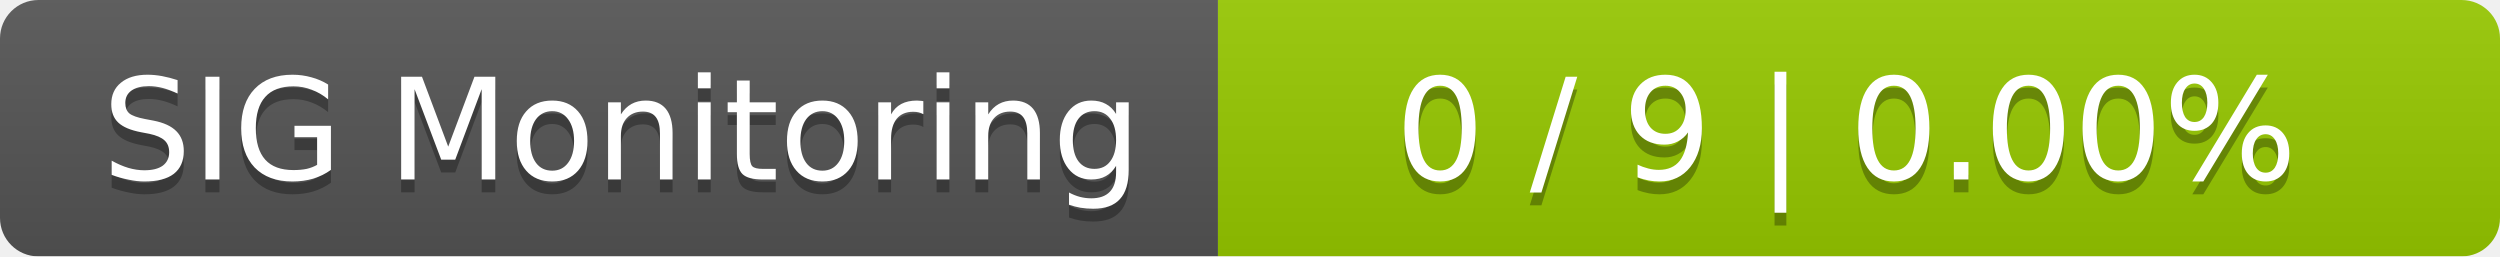
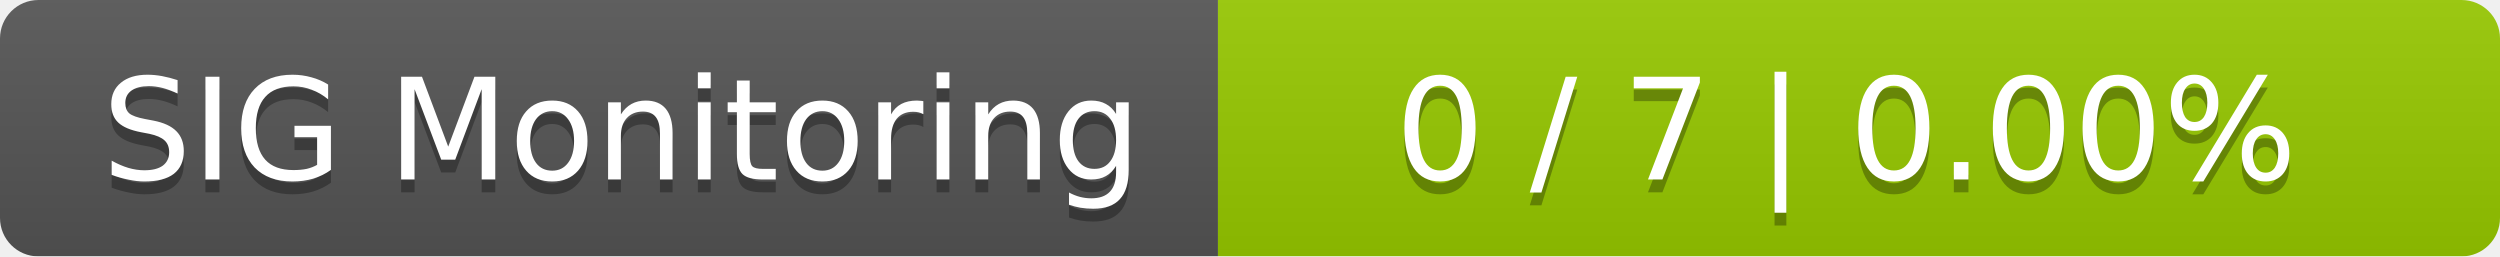
<svg xmlns="http://www.w3.org/2000/svg" width="195" height="20">
  <linearGradient id="smooth" x2="0" y2="100%">
    <stop offset="0" stop-color="#bbb" stop-opacity=".1" />
    <stop offset="1" stop-opacity=".1" />
  </linearGradient>
  <mask id="round">
    <rect width="195" height="20" rx="3" fill="#fff" />
  </mask>
  <g mask="url(#round)">
    <rect width="95" height="20" fill="#555" />
    <rect x="95" width="100" height="20" fill="#97ca00" />
    <rect width="195" height="20" fill="url(#smooth)" />
  </g>
  <g fill="#fff" text-anchor="middle" font-family="DejaVu Sans,Verdana,Geneva,sans-serif" font-size="11">
    <text x="48.5" y="15" fill="#010101" fill-opacity=".3">SIG Monitoring</text>
    <text x="48.5" y="14">SIG Monitoring</text>
-     <text x="144" y="15" fill="#010101" fill-opacity=".3">0 / 9    |    0.00%</text>
-     <text x="144" y="14">0 / 9    |    0.00%</text>
+     <text x="144" y="15" fill="#010101" fill-opacity=".3">0 / 7    |    0.00%</text>
+     <text x="144" y="14">0 / 7    |    0.00%</text>
  </g>
</svg>
